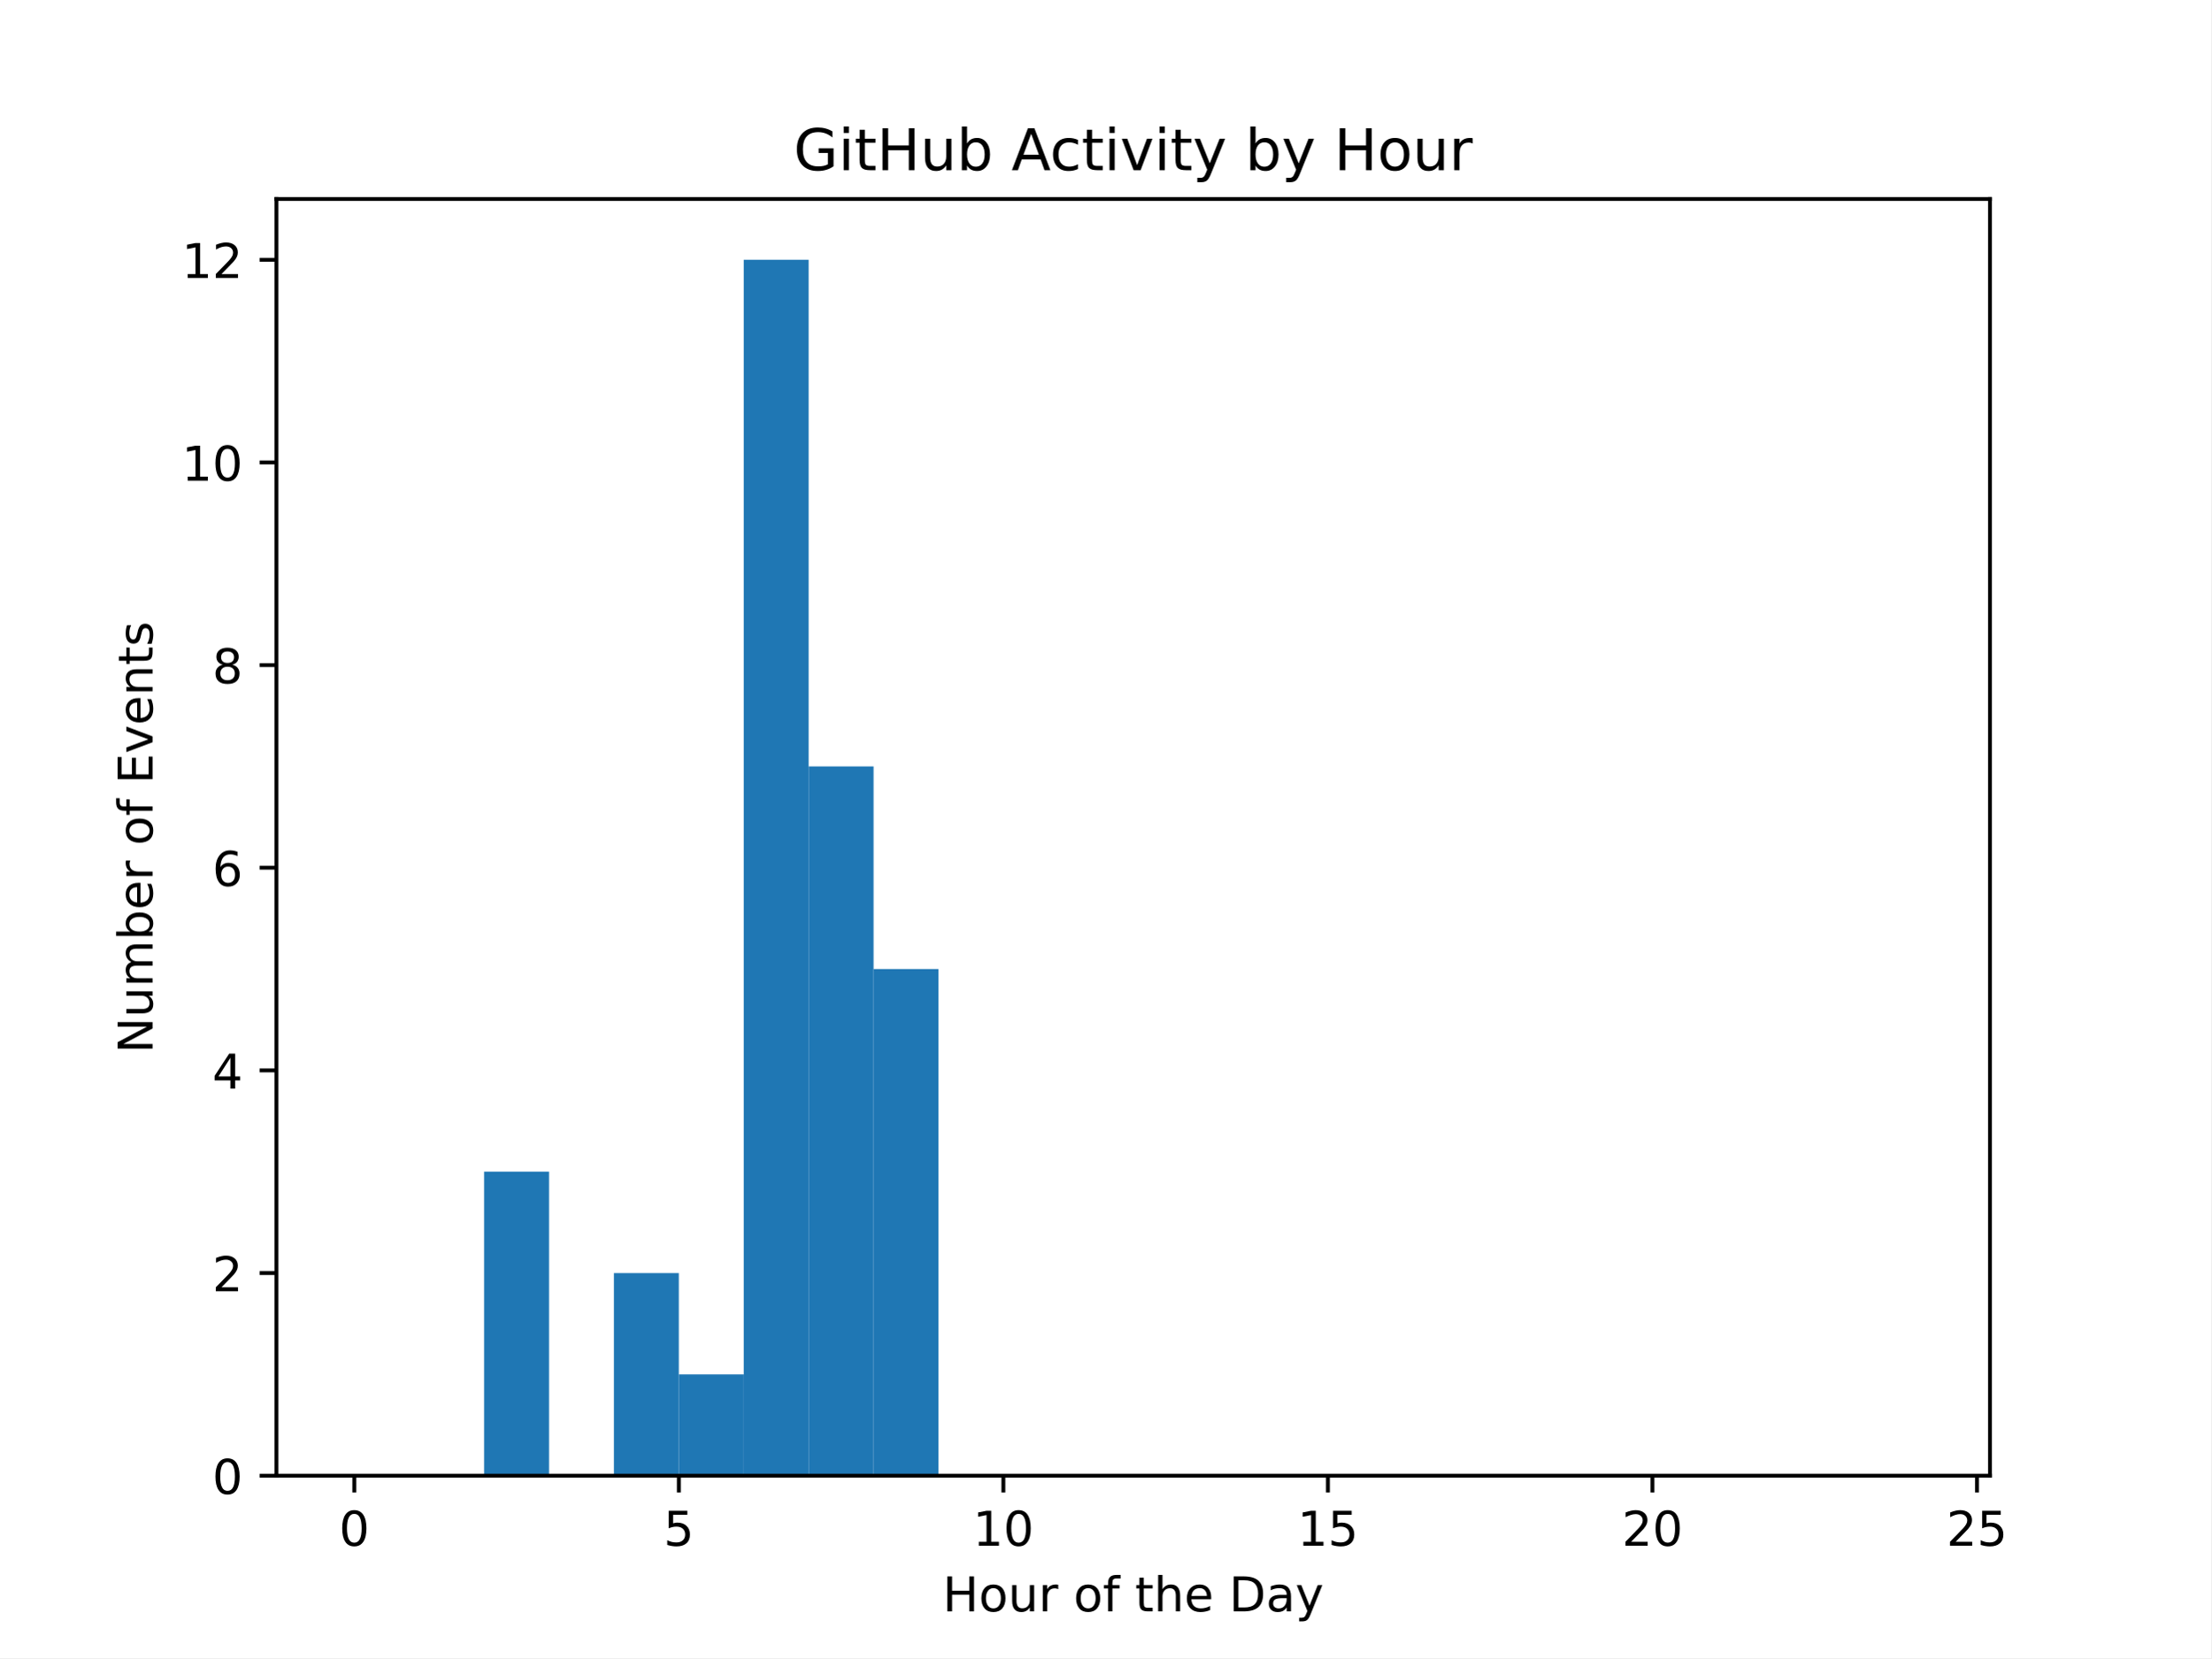
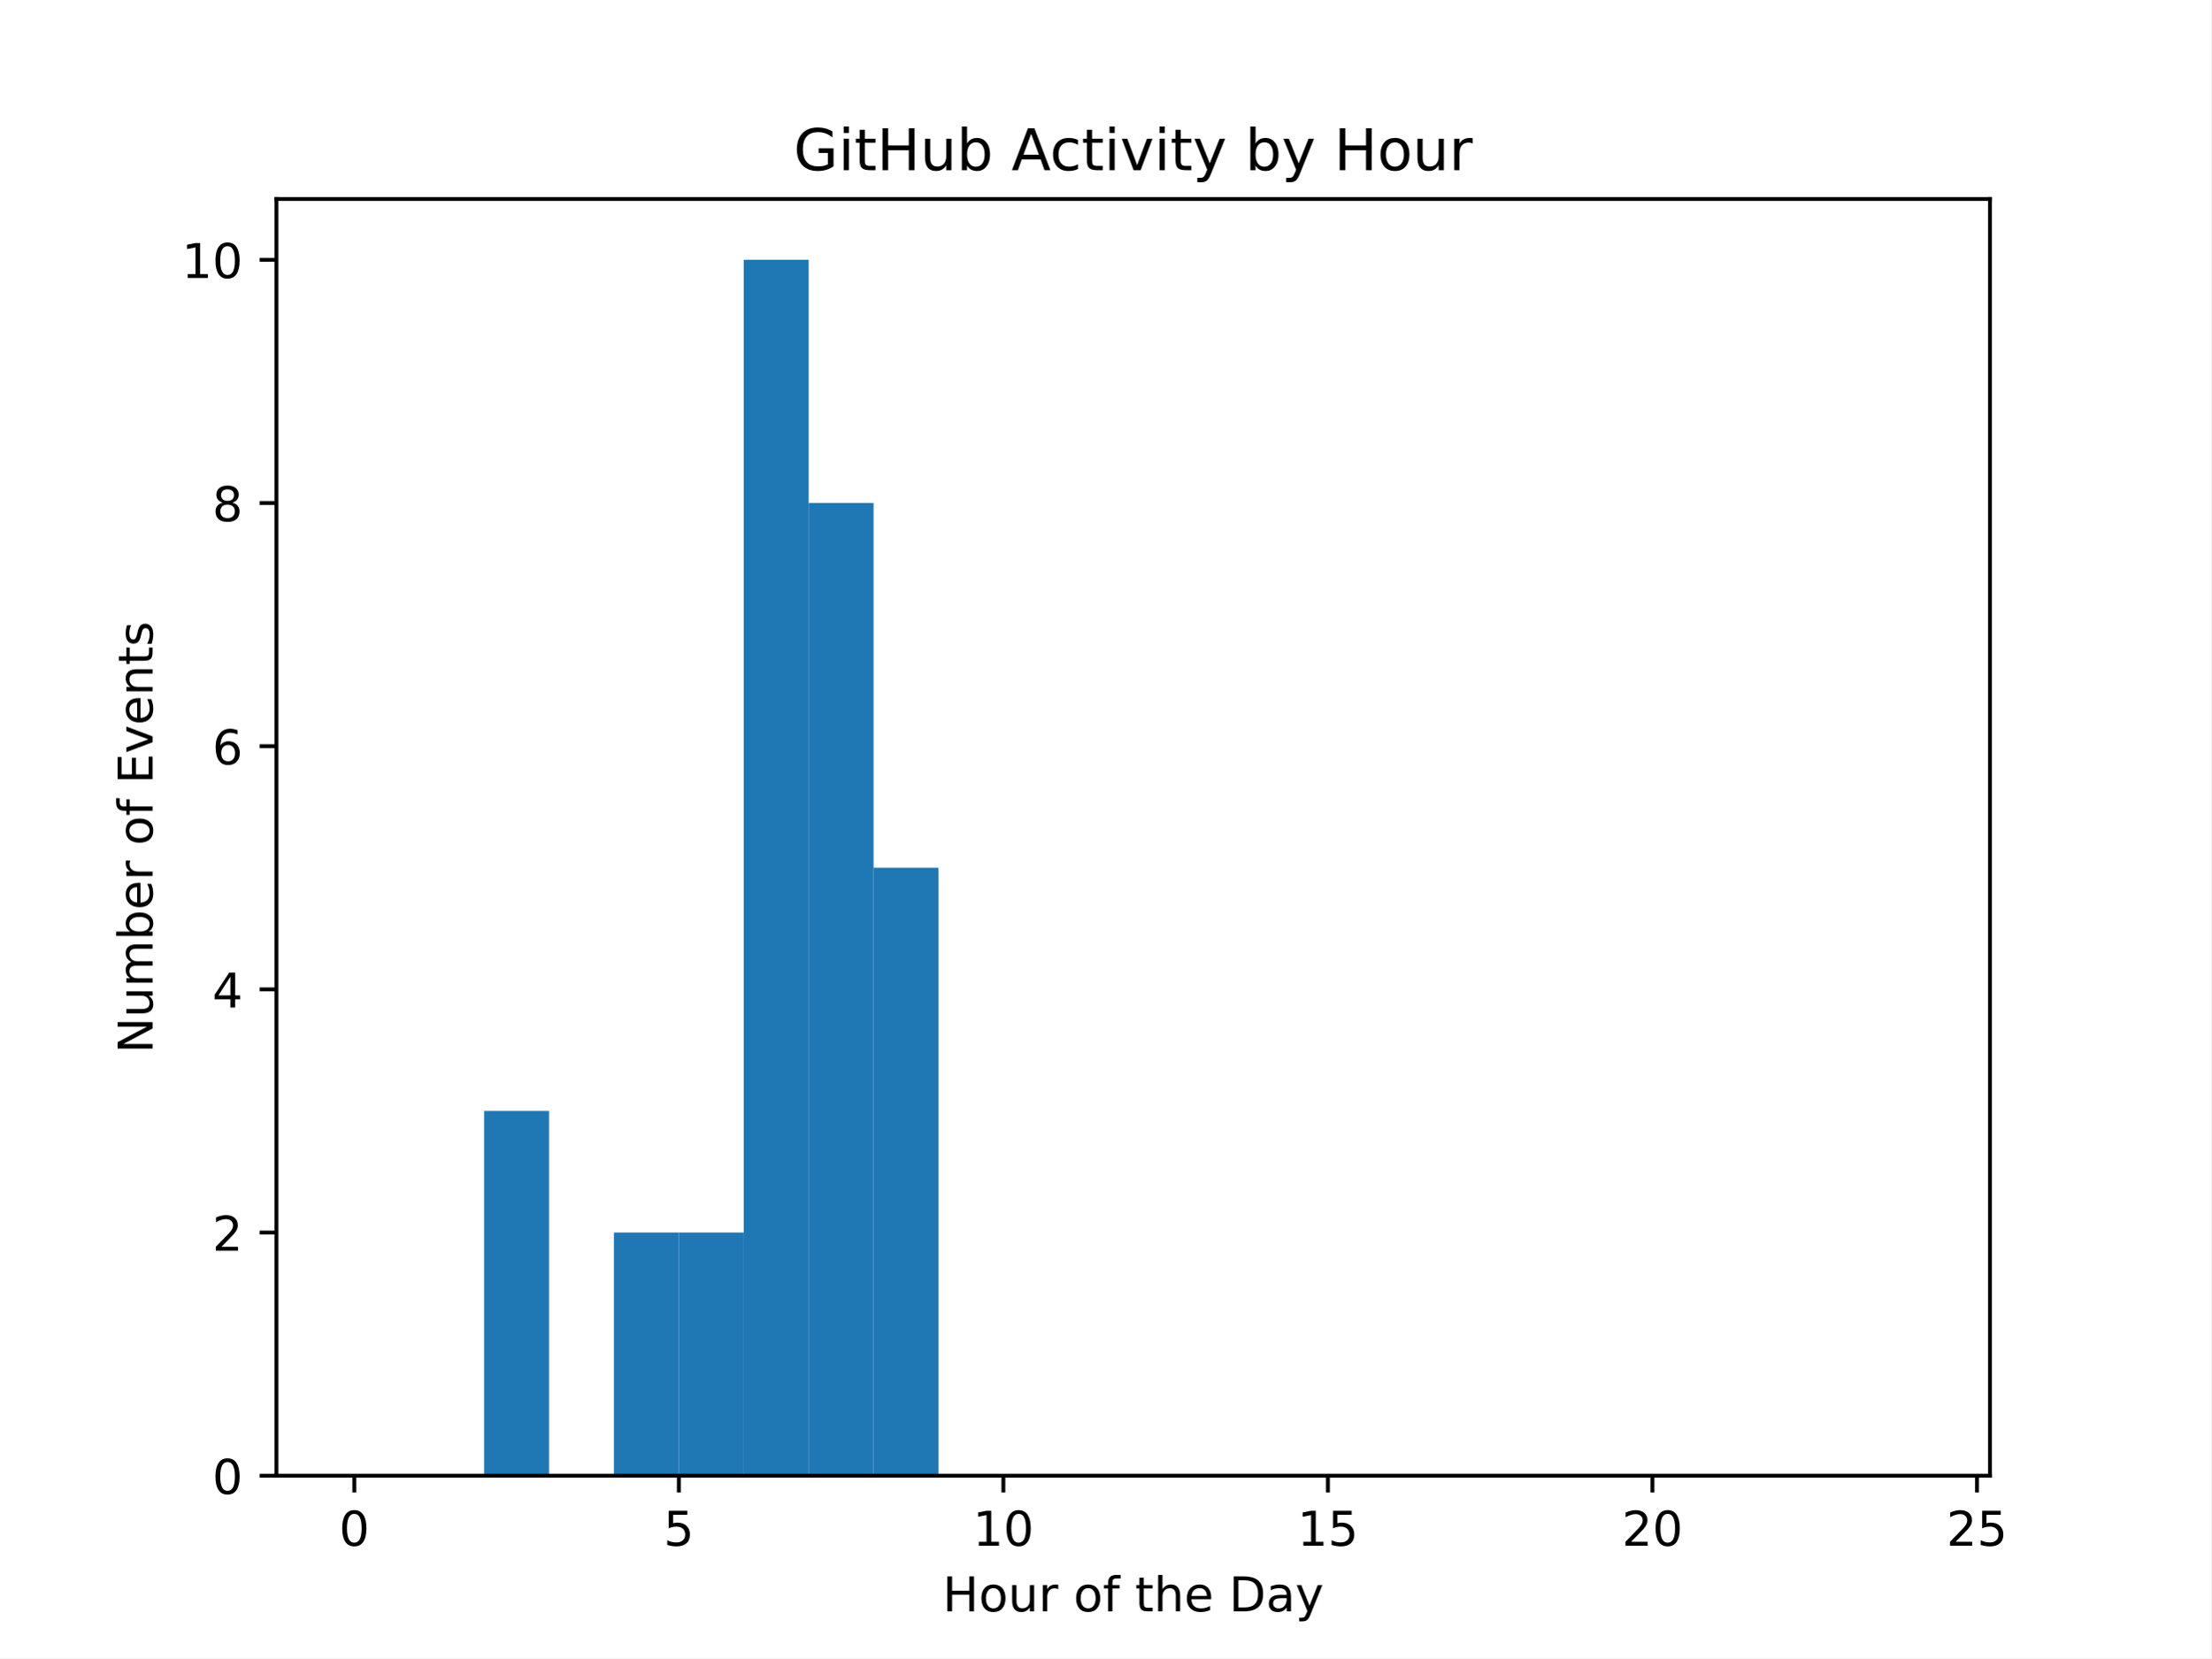
<svg xmlns="http://www.w3.org/2000/svg" xmlns:xlink="http://www.w3.org/1999/xlink" width="460.8pt" height="345.6pt" viewBox="0 0 460.8 345.6" version="1.1">
  <defs>
    <style type="text/css">*{stroke-linejoin: round; stroke-linecap: butt}</style>
  </defs>
  <g id="figure_1">
    <g id="patch_1">
      <path d="M 0 345.6  L 460.8 345.6  L 460.8 0  L 0 0  z " style="fill: #ffffff" />
    </g>
    <g id="axes_1">
      <g id="patch_2">
        <path d="M 57.6 307.584  L 414.72 307.584  L 414.72 41.472  L 57.6 41.472  z " style="fill: #ffffff" />
      </g>
      <g id="patch_3">
-         <path d="M 73.833 307.584  L 87.36 307.584  L 87.36 307.584  L 73.833 307.584  z " clip-path="url(#pd463cfea46)" style="fill: #1f77b4" />
+         <path d="M 73.833 307.584  L 87.36 307.584  L 87.36 307.584  L 73.833 307.584  z " clip-path="url(#pf3d21a5398)" style="fill: #1f77b4" />
      </g>
      <g id="patch_4">
-         <path d="M 87.36 307.584  L 100.887 307.584  L 100.887 307.584  L 87.36 307.584  z " clip-path="url(#pd463cfea46)" style="fill: #1f77b4" />
+         <path d="M 87.36 307.584  L 100.887 307.584  L 100.887 307.584  L 87.36 307.584  z " clip-path="url(#pf3d21a5398)" style="fill: #1f77b4" />
      </g>
      <g id="patch_5">
-         <path d="M 100.887 307.584  L 114.415 307.584  L 114.415 244.224  L 100.887 244.224  z " clip-path="url(#pd463cfea46)" style="fill: #1f77b4" />
+         <path d="M 100.887 307.584  L 114.415 307.584  L 114.415 231.552  L 100.887 231.552  z " clip-path="url(#pf3d21a5398)" style="fill: #1f77b4" />
      </g>
      <g id="patch_6">
-         <path d="M 114.415 307.584  L 127.942 307.584  L 127.942 307.584  L 114.415 307.584  z " clip-path="url(#pd463cfea46)" style="fill: #1f77b4" />
+         <path d="M 114.415 307.584  L 127.942 307.584  L 127.942 307.584  L 114.415 307.584  z " clip-path="url(#pf3d21a5398)" style="fill: #1f77b4" />
      </g>
      <g id="patch_7">
-         <path d="M 127.942 307.584  L 141.469 307.584  L 141.469 265.344  L 127.942 265.344  z " clip-path="url(#pd463cfea46)" style="fill: #1f77b4" />
+         <path d="M 127.942 307.584  L 141.469 307.584  L 141.469 256.896  L 127.942 256.896  z " clip-path="url(#pf3d21a5398)" style="fill: #1f77b4" />
      </g>
      <g id="patch_8">
-         <path d="M 141.469 307.584  L 154.996 307.584  L 154.996 286.464  L 141.469 286.464  z " clip-path="url(#pd463cfea46)" style="fill: #1f77b4" />
+         <path d="M 141.469 307.584  L 154.996 307.584  L 154.996 256.896  L 141.469 256.896  z " clip-path="url(#pf3d21a5398)" style="fill: #1f77b4" />
      </g>
      <g id="patch_9">
-         <path d="M 154.996 307.584  L 168.524 307.584  L 168.524 54.144  L 154.996 54.144  z " clip-path="url(#pd463cfea46)" style="fill: #1f77b4" />
+         <path d="M 154.996 307.584  L 168.524 307.584  L 168.524 54.144  L 154.996 54.144  z " clip-path="url(#pf3d21a5398)" style="fill: #1f77b4" />
      </g>
      <g id="patch_10">
-         <path d="M 168.524 307.584  L 182.051 307.584  L 182.051 159.744  L 168.524 159.744  z " clip-path="url(#pd463cfea46)" style="fill: #1f77b4" />
+         <path d="M 168.524 307.584  L 182.051 307.584  L 182.051 104.832  L 168.524 104.832  z " clip-path="url(#pf3d21a5398)" style="fill: #1f77b4" />
      </g>
      <g id="patch_11">
-         <path d="M 182.051 307.584  L 195.578 307.584  L 195.578 201.984  L 182.051 201.984  z " clip-path="url(#pd463cfea46)" style="fill: #1f77b4" />
+         <path d="M 182.051 307.584  L 195.578 307.584  L 195.578 180.864  L 182.051 180.864  z " clip-path="url(#pf3d21a5398)" style="fill: #1f77b4" />
      </g>
      <g id="patch_12">
-         <path d="M 195.578 307.584  L 209.105 307.584  L 209.105 307.584  L 195.578 307.584  z " clip-path="url(#pd463cfea46)" style="fill: #1f77b4" />
+         <path d="M 195.578 307.584  L 209.105 307.584  L 209.105 307.584  L 195.578 307.584  z " clip-path="url(#pf3d21a5398)" style="fill: #1f77b4" />
      </g>
      <g id="patch_13">
-         <path d="M 209.105 307.584  L 222.633 307.584  L 222.633 307.584  L 209.105 307.584  z " clip-path="url(#pd463cfea46)" style="fill: #1f77b4" />
+         <path d="M 209.105 307.584  L 222.633 307.584  L 222.633 307.584  L 209.105 307.584  z " clip-path="url(#pf3d21a5398)" style="fill: #1f77b4" />
      </g>
      <g id="patch_14">
-         <path d="M 222.633 307.584  L 236.16 307.584  L 236.16 307.584  L 222.633 307.584  z " clip-path="url(#pd463cfea46)" style="fill: #1f77b4" />
+         <path d="M 222.633 307.584  L 236.16 307.584  L 236.16 307.584  L 222.633 307.584  z " clip-path="url(#pf3d21a5398)" style="fill: #1f77b4" />
      </g>
      <g id="patch_15">
-         <path d="M 236.16 307.584  L 249.687 307.584  L 249.687 307.584  L 236.16 307.584  z " clip-path="url(#pd463cfea46)" style="fill: #1f77b4" />
+         <path d="M 236.16 307.584  L 249.687 307.584  L 249.687 307.584  L 236.16 307.584  z " clip-path="url(#pf3d21a5398)" style="fill: #1f77b4" />
      </g>
      <g id="patch_16">
-         <path d="M 249.687 307.584  L 263.215 307.584  L 263.215 307.584  L 249.687 307.584  z " clip-path="url(#pd463cfea46)" style="fill: #1f77b4" />
+         <path d="M 249.687 307.584  L 263.215 307.584  L 263.215 307.584  L 249.687 307.584  z " clip-path="url(#pf3d21a5398)" style="fill: #1f77b4" />
      </g>
      <g id="patch_17">
-         <path d="M 263.215 307.584  L 276.742 307.584  L 276.742 307.584  L 263.215 307.584  z " clip-path="url(#pd463cfea46)" style="fill: #1f77b4" />
+         <path d="M 263.215 307.584  L 276.742 307.584  L 276.742 307.584  L 263.215 307.584  z " clip-path="url(#pf3d21a5398)" style="fill: #1f77b4" />
      </g>
      <g id="patch_18">
-         <path d="M 276.742 307.584  L 290.269 307.584  L 290.269 307.584  L 276.742 307.584  z " clip-path="url(#pd463cfea46)" style="fill: #1f77b4" />
+         <path d="M 276.742 307.584  L 290.269 307.584  L 290.269 307.584  L 276.742 307.584  z " clip-path="url(#pf3d21a5398)" style="fill: #1f77b4" />
      </g>
      <g id="patch_19">
-         <path d="M 290.269 307.584  L 303.796 307.584  L 303.796 307.584  L 290.269 307.584  z " clip-path="url(#pd463cfea46)" style="fill: #1f77b4" />
+         <path d="M 290.269 307.584  L 303.796 307.584  L 303.796 307.584  L 290.269 307.584  z " clip-path="url(#pf3d21a5398)" style="fill: #1f77b4" />
      </g>
      <g id="patch_20">
-         <path d="M 303.796 307.584  L 317.324 307.584  L 317.324 307.584  L 303.796 307.584  z " clip-path="url(#pd463cfea46)" style="fill: #1f77b4" />
+         <path d="M 303.796 307.584  L 317.324 307.584  L 317.324 307.584  L 303.796 307.584  z " clip-path="url(#pf3d21a5398)" style="fill: #1f77b4" />
      </g>
      <g id="patch_21">
-         <path d="M 317.324 307.584  L 330.851 307.584  L 330.851 307.584  L 317.324 307.584  z " clip-path="url(#pd463cfea46)" style="fill: #1f77b4" />
+         <path d="M 317.324 307.584  L 330.851 307.584  L 330.851 307.584  L 317.324 307.584  z " clip-path="url(#pf3d21a5398)" style="fill: #1f77b4" />
      </g>
      <g id="patch_22">
-         <path d="M 330.851 307.584  L 344.378 307.584  L 344.378 307.584  L 330.851 307.584  z " clip-path="url(#pd463cfea46)" style="fill: #1f77b4" />
+         <path d="M 330.851 307.584  L 344.378 307.584  L 344.378 307.584  L 330.851 307.584  z " clip-path="url(#pf3d21a5398)" style="fill: #1f77b4" />
      </g>
      <g id="patch_23">
-         <path d="M 344.378 307.584  L 357.905 307.584  L 357.905 307.584  L 344.378 307.584  z " clip-path="url(#pd463cfea46)" style="fill: #1f77b4" />
+         <path d="M 344.378 307.584  L 357.905 307.584  L 357.905 307.584  L 344.378 307.584  z " clip-path="url(#pf3d21a5398)" style="fill: #1f77b4" />
      </g>
      <g id="patch_24">
-         <path d="M 357.905 307.584  L 371.433 307.584  L 371.433 307.584  L 357.905 307.584  z " clip-path="url(#pd463cfea46)" style="fill: #1f77b4" />
+         <path d="M 357.905 307.584  L 371.433 307.584  L 371.433 307.584  L 357.905 307.584  z " clip-path="url(#pf3d21a5398)" style="fill: #1f77b4" />
      </g>
      <g id="patch_25">
-         <path d="M 371.433 307.584  L 384.96 307.584  L 384.96 307.584  L 371.433 307.584  z " clip-path="url(#pd463cfea46)" style="fill: #1f77b4" />
+         <path d="M 371.433 307.584  L 384.96 307.584  L 384.96 307.584  L 371.433 307.584  z " clip-path="url(#pf3d21a5398)" style="fill: #1f77b4" />
      </g>
      <g id="patch_26">
-         <path d="M 384.96 307.584  L 398.487 307.584  L 398.487 307.584  L 384.96 307.584  z " clip-path="url(#pd463cfea46)" style="fill: #1f77b4" />
+         <path d="M 384.96 307.584  L 398.487 307.584  L 398.487 307.584  L 384.96 307.584  z " clip-path="url(#pf3d21a5398)" style="fill: #1f77b4" />
      </g>
      <g id="matplotlib.axis_1">
        <g id="xtick_1">
          <g id="line2d_1">
            <defs>
-               <path id="m1ac8d59e56" d="M 0 0  L 0 3.5  " style="stroke: #000000; stroke-width: 0.8" />
+               <path id="m0acda8feab" d="M 0 0  L 0 3.5  " style="stroke: #000000; stroke-width: 0.8" />
            </defs>
            <g>
-               <use xlink:href="#m1ac8d59e56" x="73.833" y="307.584" style="stroke: #000000; stroke-width: 0.8" />
+               <use xlink:href="#m0acda8feab" x="73.833" y="307.584" style="stroke: #000000; stroke-width: 0.8" />
            </g>
          </g>
          <g id="text_1">
            <g transform="translate(70.65148 322.1824) scale(0.1 -0.1)">
              <defs>
                <path id="DejaVuSans-30" d="M 2034 4250  Q 1547 4250 1301 3770  Q 1056 3291 1056 2328  Q 1056 1369 1301 889  Q 1547 409 2034 409  Q 2525 409 2770 889  Q 3016 1369 3016 2328  Q 3016 3291 2770 3770  Q 2525 4250 2034 4250  z M 2034 4750  Q 2819 4750 3233 4129  Q 3647 3509 3647 2328  Q 3647 1150 3233 529  Q 2819 -91 2034 -91  Q 1250 -91 836 529  Q 422 1150 422 2328  Q 422 3509 836 4129  Q 1250 4750 2034 4750  z " transform="scale(0.015625)" />
              </defs>
              <use xlink:href="#DejaVuSans-30" />
            </g>
          </g>
        </g>
        <g id="xtick_2">
          <g id="line2d_2">
            <g>
-               <use xlink:href="#m1ac8d59e56" x="141.469" y="307.584" style="stroke: #000000; stroke-width: 0.8" />
+               <use xlink:href="#m0acda8feab" x="141.469" y="307.584" style="stroke: #000000; stroke-width: 0.8" />
            </g>
          </g>
          <g id="text_2">
            <g transform="translate(138.2878 322.1824) scale(0.1 -0.1)">
              <defs>
                <path id="DejaVuSans-35" d="M 691 4666  L 3169 4666  L 3169 4134  L 1269 4134  L 1269 2991  Q 1406 3038 1543 3061  Q 1681 3084 1819 3084  Q 2600 3084 3056 2656  Q 3513 2228 3513 1497  Q 3513 744 3044 326  Q 2575 -91 1722 -91  Q 1428 -91 1123 -41  Q 819 9 494 109  L 494 744  Q 775 591 1075 516  Q 1375 441 1709 441  Q 2250 441 2565 725  Q 2881 1009 2881 1497  Q 2881 1984 2565 2268  Q 2250 2553 1709 2553  Q 1456 2553 1204 2497  Q 953 2441 691 2322  L 691 4666  z " transform="scale(0.015625)" />
              </defs>
              <use xlink:href="#DejaVuSans-35" />
            </g>
          </g>
        </g>
        <g id="xtick_3">
          <g id="line2d_3">
            <g>
-               <use xlink:href="#m1ac8d59e56" x="209.105" y="307.584" style="stroke: #000000; stroke-width: 0.8" />
+               <use xlink:href="#m0acda8feab" x="209.105" y="307.584" style="stroke: #000000; stroke-width: 0.8" />
            </g>
          </g>
          <g id="text_3">
            <g transform="translate(202.743 322.1824) scale(0.1 -0.1)">
              <defs>
                <path id="DejaVuSans-31" d="M 794 531  L 1825 531  L 1825 4091  L 703 3866  L 703 4441  L 1819 4666  L 2450 4666  L 2450 531  L 3481 531  L 3481 0  L 794 0  L 794 531  z " transform="scale(0.015625)" />
              </defs>
              <use xlink:href="#DejaVuSans-31" />
              <use xlink:href="#DejaVuSans-30" x="63.623" />
            </g>
          </g>
        </g>
        <g id="xtick_4">
          <g id="line2d_4">
            <g>
-               <use xlink:href="#m1ac8d59e56" x="276.742" y="307.584" style="stroke: #000000; stroke-width: 0.8" />
+               <use xlink:href="#m0acda8feab" x="276.742" y="307.584" style="stroke: #000000; stroke-width: 0.8" />
            </g>
          </g>
          <g id="text_4">
            <g transform="translate(270.3793 322.1824) scale(0.1 -0.1)">
              <use xlink:href="#DejaVuSans-31" />
              <use xlink:href="#DejaVuSans-35" x="63.623" />
            </g>
          </g>
        </g>
        <g id="xtick_5">
          <g id="line2d_5">
            <g>
-               <use xlink:href="#m1ac8d59e56" x="344.378" y="307.584" style="stroke: #000000; stroke-width: 0.8" />
+               <use xlink:href="#m0acda8feab" x="344.378" y="307.584" style="stroke: #000000; stroke-width: 0.8" />
            </g>
          </g>
          <g id="text_5">
            <g transform="translate(338.0157 322.1824) scale(0.1 -0.1)">
              <defs>
                <path id="DejaVuSans-32" d="M 1228 531  L 3431 531  L 3431 0  L 469 0  L 469 531  Q 828 903 1448 1529  Q 2069 2156 2228 2338  Q 2531 2678 2651 2914  Q 2772 3150 2772 3378  Q 2772 3750 2511 3984  Q 2250 4219 1831 4219  Q 1534 4219 1204 4116  Q 875 4013 500 3803  L 500 4441  Q 881 4594 1212 4672  Q 1544 4750 1819 4750  Q 2544 4750 2975 4387  Q 3406 4025 3406 3419  Q 3406 3131 3298 2873  Q 3191 2616 2906 2266  Q 2828 2175 2409 1742  Q 1991 1309 1228 531  z " transform="scale(0.015625)" />
              </defs>
              <use xlink:href="#DejaVuSans-32" />
              <use xlink:href="#DejaVuSans-30" x="63.623" />
            </g>
          </g>
        </g>
        <g id="xtick_6">
          <g id="line2d_6">
            <g>
-               <use xlink:href="#m1ac8d59e56" x="412.015" y="307.584" style="stroke: #000000; stroke-width: 0.8" />
+               <use xlink:href="#m0acda8feab" x="412.015" y="307.584" style="stroke: #000000; stroke-width: 0.8" />
            </g>
          </g>
          <g id="text_6">
            <g transform="translate(405.652 322.1824) scale(0.1 -0.1)">
              <use xlink:href="#DejaVuSans-32" />
              <use xlink:href="#DejaVuSans-35" x="63.623" />
            </g>
          </g>
        </g>
        <g id="text_7">
          <g transform="translate(196.4506 335.8606) scale(0.1 -0.1)">
            <defs>
              <path id="DejaVuSans-48" d="M 628 4666  L 1259 4666  L 1259 2753  L 3553 2753  L 3553 4666  L 4184 4666  L 4184 0  L 3553 0  L 3553 2222  L 1259 2222  L 1259 0  L 628 0  L 628 4666  z " transform="scale(0.015625)" />
              <path id="DejaVuSans-6f" d="M 1959 3097  Q 1497 3097 1228 2736  Q 959 2375 959 1747  Q 959 1119 1226 758  Q 1494 397 1959 397  Q 2419 397 2687 759  Q 2956 1122 2956 1747  Q 2956 2369 2687 2733  Q 2419 3097 1959 3097  z M 1959 3584  Q 2709 3584 3137 3096  Q 3566 2609 3566 1747  Q 3566 888 3137 398  Q 2709 -91 1959 -91  Q 1206 -91 779 398  Q 353 888 353 1747  Q 353 2609 779 3096  Q 1206 3584 1959 3584  z " transform="scale(0.015625)" />
              <path id="DejaVuSans-75" d="M 544 1381  L 544 3500  L 1119 3500  L 1119 1403  Q 1119 906 1312 657  Q 1506 409 1894 409  Q 2359 409 2629 706  Q 2900 1003 2900 1516  L 2900 3500  L 3475 3500  L 3475 0  L 2900 0  L 2900 538  Q 2691 219 2414 64  Q 2138 -91 1772 -91  Q 1169 -91 856 284  Q 544 659 544 1381  z M 1991 3584  L 1991 3584  z " transform="scale(0.015625)" />
              <path id="DejaVuSans-72" d="M 2631 2963  Q 2534 3019 2420 3045  Q 2306 3072 2169 3072  Q 1681 3072 1420 2755  Q 1159 2438 1159 1844  L 1159 0  L 581 0  L 581 3500  L 1159 3500  L 1159 2956  Q 1341 3275 1631 3429  Q 1922 3584 2338 3584  Q 2397 3584 2469 3576  Q 2541 3569 2628 3553  L 2631 2963  z " transform="scale(0.015625)" />
              <path id="DejaVuSans-20" transform="scale(0.015625)" />
              <path id="DejaVuSans-66" d="M 2375 4863  L 2375 4384  L 1825 4384  Q 1516 4384 1395 4259  Q 1275 4134 1275 3809  L 1275 3500  L 2222 3500  L 2222 3053  L 1275 3053  L 1275 0  L 697 0  L 697 3053  L 147 3053  L 147 3500  L 697 3500  L 697 3744  Q 697 4328 969 4595  Q 1241 4863 1831 4863  L 2375 4863  z " transform="scale(0.015625)" />
              <path id="DejaVuSans-74" d="M 1172 4494  L 1172 3500  L 2356 3500  L 2356 3053  L 1172 3053  L 1172 1153  Q 1172 725 1289 603  Q 1406 481 1766 481  L 2356 481  L 2356 0  L 1766 0  Q 1100 0 847 248  Q 594 497 594 1153  L 594 3053  L 172 3053  L 172 3500  L 594 3500  L 594 4494  L 1172 4494  z " transform="scale(0.015625)" />
              <path id="DejaVuSans-68" d="M 3513 2113  L 3513 0  L 2938 0  L 2938 2094  Q 2938 2591 2744 2837  Q 2550 3084 2163 3084  Q 1697 3084 1428 2787  Q 1159 2491 1159 1978  L 1159 0  L 581 0  L 581 4863  L 1159 4863  L 1159 2956  Q 1366 3272 1645 3428  Q 1925 3584 2291 3584  Q 2894 3584 3203 3211  Q 3513 2838 3513 2113  z " transform="scale(0.015625)" />
              <path id="DejaVuSans-65" d="M 3597 1894  L 3597 1613  L 953 1613  Q 991 1019 1311 708  Q 1631 397 2203 397  Q 2534 397 2845 478  Q 3156 559 3463 722  L 3463 178  Q 3153 47 2828 -22  Q 2503 -91 2169 -91  Q 1331 -91 842 396  Q 353 884 353 1716  Q 353 2575 817 3079  Q 1281 3584 2069 3584  Q 2775 3584 3186 3129  Q 3597 2675 3597 1894  z M 3022 2063  Q 3016 2534 2758 2815  Q 2500 3097 2075 3097  Q 1594 3097 1305 2825  Q 1016 2553 972 2059  L 3022 2063  z " transform="scale(0.015625)" />
              <path id="DejaVuSans-44" d="M 1259 4147  L 1259 519  L 2022 519  Q 2988 519 3436 956  Q 3884 1394 3884 2338  Q 3884 3275 3436 3711  Q 2988 4147 2022 4147  L 1259 4147  z M 628 4666  L 1925 4666  Q 3281 4666 3915 4102  Q 4550 3538 4550 2338  Q 4550 1131 3912 565  Q 3275 0 1925 0  L 628 0  L 628 4666  z " transform="scale(0.015625)" />
              <path id="DejaVuSans-61" d="M 2194 1759  Q 1497 1759 1228 1600  Q 959 1441 959 1056  Q 959 750 1161 570  Q 1363 391 1709 391  Q 2188 391 2477 730  Q 2766 1069 2766 1631  L 2766 1759  L 2194 1759  z M 3341 1997  L 3341 0  L 2766 0  L 2766 531  Q 2569 213 2275 61  Q 1981 -91 1556 -91  Q 1019 -91 701 211  Q 384 513 384 1019  Q 384 1609 779 1909  Q 1175 2209 1959 2209  L 2766 2209  L 2766 2266  Q 2766 2663 2505 2880  Q 2244 3097 1772 3097  Q 1472 3097 1187 3025  Q 903 2953 641 2809  L 641 3341  Q 956 3463 1253 3523  Q 1550 3584 1831 3584  Q 2591 3584 2966 3190  Q 3341 2797 3341 1997  z " transform="scale(0.015625)" />
              <path id="DejaVuSans-79" d="M 2059 -325  Q 1816 -950 1584 -1140  Q 1353 -1331 966 -1331  L 506 -1331  L 506 -850  L 844 -850  Q 1081 -850 1212 -737  Q 1344 -625 1503 -206  L 1606 56  L 191 3500  L 800 3500  L 1894 763  L 2988 3500  L 3597 3500  L 2059 -325  z " transform="scale(0.015625)" />
            </defs>
            <use xlink:href="#DejaVuSans-48" />
            <use xlink:href="#DejaVuSans-6f" x="75.195" />
            <use xlink:href="#DejaVuSans-75" x="136.377" />
            <use xlink:href="#DejaVuSans-72" x="199.756" />
            <use xlink:href="#DejaVuSans-20" x="240.869" />
            <use xlink:href="#DejaVuSans-6f" x="272.656" />
            <use xlink:href="#DejaVuSans-66" x="333.838" />
            <use xlink:href="#DejaVuSans-20" x="369.043" />
            <use xlink:href="#DejaVuSans-74" x="400.83" />
            <use xlink:href="#DejaVuSans-68" x="440.039" />
            <use xlink:href="#DejaVuSans-65" x="503.418" />
            <use xlink:href="#DejaVuSans-20" x="564.941" />
            <use xlink:href="#DejaVuSans-44" x="596.729" />
            <use xlink:href="#DejaVuSans-61" x="673.73" />
            <use xlink:href="#DejaVuSans-79" x="735.01" />
          </g>
        </g>
      </g>
      <g id="matplotlib.axis_2">
        <g id="ytick_1">
          <g id="line2d_7">
            <defs>
-               <path id="m48f483798c" d="M 0 0  L -3.5 0  " style="stroke: #000000; stroke-width: 0.8" />
+               <path id="m4f24c5c496" d="M 0 0  L -3.5 0  " style="stroke: #000000; stroke-width: 0.8" />
            </defs>
            <g>
-               <use xlink:href="#m48f483798c" x="57.6" y="307.584" style="stroke: #000000; stroke-width: 0.8" />
+               <use xlink:href="#m4f24c5c496" x="57.6" y="307.584" style="stroke: #000000; stroke-width: 0.8" />
            </g>
          </g>
          <g id="text_8">
            <g transform="translate(44.2375 311.3832) scale(0.1 -0.1)">
              <use xlink:href="#DejaVuSans-30" />
            </g>
          </g>
        </g>
        <g id="ytick_2">
          <g id="line2d_8">
            <g>
-               <use xlink:href="#m48f483798c" x="57.6" y="265.344" style="stroke: #000000; stroke-width: 0.8" />
+               <use xlink:href="#m4f24c5c496" x="57.6" y="256.896" style="stroke: #000000; stroke-width: 0.8" />
            </g>
          </g>
          <g id="text_9">
-             <g transform="translate(44.2375 269.1432) scale(0.1 -0.1)">
+             <g transform="translate(44.2375 260.6952) scale(0.1 -0.1)">
              <use xlink:href="#DejaVuSans-32" />
            </g>
          </g>
        </g>
        <g id="ytick_3">
          <g id="line2d_9">
            <g>
-               <use xlink:href="#m48f483798c" x="57.6" y="223.104" style="stroke: #000000; stroke-width: 0.8" />
+               <use xlink:href="#m4f24c5c496" x="57.6" y="206.208" style="stroke: #000000; stroke-width: 0.8" />
            </g>
          </g>
          <g id="text_10">
-             <g transform="translate(44.2375 226.9032) scale(0.1 -0.1)">
+             <g transform="translate(44.2375 210.0072) scale(0.1 -0.1)">
              <defs>
                <path id="DejaVuSans-34" d="M 2419 4116  L 825 1625  L 2419 1625  L 2419 4116  z M 2253 4666  L 3047 4666  L 3047 1625  L 3713 1625  L 3713 1100  L 3047 1100  L 3047 0  L 2419 0  L 2419 1100  L 313 1100  L 313 1709  L 2253 4666  z " transform="scale(0.015625)" />
              </defs>
              <use xlink:href="#DejaVuSans-34" />
            </g>
          </g>
        </g>
        <g id="ytick_4">
          <g id="line2d_10">
            <g>
-               <use xlink:href="#m48f483798c" x="57.6" y="180.864" style="stroke: #000000; stroke-width: 0.8" />
+               <use xlink:href="#m4f24c5c496" x="57.6" y="155.52" style="stroke: #000000; stroke-width: 0.8" />
            </g>
          </g>
          <g id="text_11">
-             <g transform="translate(44.2375 184.6632) scale(0.1 -0.1)">
+             <g transform="translate(44.2375 159.3192) scale(0.1 -0.1)">
              <defs>
                <path id="DejaVuSans-36" d="M 2113 2584  Q 1688 2584 1439 2293  Q 1191 2003 1191 1497  Q 1191 994 1439 701  Q 1688 409 2113 409  Q 2538 409 2786 701  Q 3034 994 3034 1497  Q 3034 2003 2786 2293  Q 2538 2584 2113 2584  z M 3366 4563  L 3366 3988  Q 3128 4100 2886 4159  Q 2644 4219 2406 4219  Q 1781 4219 1451 3797  Q 1122 3375 1075 2522  Q 1259 2794 1537 2939  Q 1816 3084 2150 3084  Q 2853 3084 3261 2657  Q 3669 2231 3669 1497  Q 3669 778 3244 343  Q 2819 -91 2113 -91  Q 1303 -91 875 529  Q 447 1150 447 2328  Q 447 3434 972 4092  Q 1497 4750 2381 4750  Q 2619 4750 2861 4703  Q 3103 4656 3366 4563  z " transform="scale(0.015625)" />
              </defs>
              <use xlink:href="#DejaVuSans-36" />
            </g>
          </g>
        </g>
        <g id="ytick_5">
          <g id="line2d_11">
            <g>
-               <use xlink:href="#m48f483798c" x="57.6" y="138.624" style="stroke: #000000; stroke-width: 0.8" />
+               <use xlink:href="#m4f24c5c496" x="57.6" y="104.832" style="stroke: #000000; stroke-width: 0.8" />
            </g>
          </g>
          <g id="text_12">
-             <g transform="translate(44.2375 142.4232) scale(0.1 -0.1)">
+             <g transform="translate(44.2375 108.6312) scale(0.1 -0.1)">
              <defs>
                <path id="DejaVuSans-38" d="M 2034 2216  Q 1584 2216 1326 1975  Q 1069 1734 1069 1313  Q 1069 891 1326 650  Q 1584 409 2034 409  Q 2484 409 2743 651  Q 3003 894 3003 1313  Q 3003 1734 2745 1975  Q 2488 2216 2034 2216  z M 1403 2484  Q 997 2584 770 2862  Q 544 3141 544 3541  Q 544 4100 942 4425  Q 1341 4750 2034 4750  Q 2731 4750 3128 4425  Q 3525 4100 3525 3541  Q 3525 3141 3298 2862  Q 3072 2584 2669 2484  Q 3125 2378 3379 2068  Q 3634 1759 3634 1313  Q 3634 634 3220 271  Q 2806 -91 2034 -91  Q 1263 -91 848 271  Q 434 634 434 1313  Q 434 1759 690 2068  Q 947 2378 1403 2484  z M 1172 3481  Q 1172 3119 1398 2916  Q 1625 2713 2034 2713  Q 2441 2713 2670 2916  Q 2900 3119 2900 3481  Q 2900 3844 2670 4047  Q 2441 4250 2034 4250  Q 1625 4250 1398 4047  Q 1172 3844 1172 3481  z " transform="scale(0.015625)" />
              </defs>
              <use xlink:href="#DejaVuSans-38" />
            </g>
          </g>
        </g>
        <g id="ytick_6">
          <g id="line2d_12">
            <g>
-               <use xlink:href="#m48f483798c" x="57.6" y="96.384" style="stroke: #000000; stroke-width: 0.8" />
+               <use xlink:href="#m4f24c5c496" x="57.6" y="54.144" style="stroke: #000000; stroke-width: 0.8" />
            </g>
          </g>
          <g id="text_13">
-             <g transform="translate(37.875 100.1832) scale(0.1 -0.1)">
+             <g transform="translate(37.875 57.94322) scale(0.1 -0.1)">
              <use xlink:href="#DejaVuSans-31" />
              <use xlink:href="#DejaVuSans-30" x="63.623" />
            </g>
          </g>
        </g>
-         <g id="ytick_7">
-           <g id="line2d_13">
-             <g>
-               <use xlink:href="#m48f483798c" x="57.6" y="54.144" style="stroke: #000000; stroke-width: 0.8" />
-             </g>
-           </g>
-           <g id="text_14">
-             <g transform="translate(37.875 57.94322) scale(0.1 -0.1)">
-               <use xlink:href="#DejaVuSans-31" />
-               <use xlink:href="#DejaVuSans-32" x="63.623" />
-             </g>
-           </g>
-         </g>
-         <g id="text_15">
+         <g id="text_14">
          <g transform="translate(31.79531 219.5405) rotate(-90) scale(0.1 -0.1)">
            <defs>
              <path id="DejaVuSans-4e" d="M 628 4666  L 1478 4666  L 3547 763  L 3547 4666  L 4159 4666  L 4159 0  L 3309 0  L 1241 3903  L 1241 0  L 628 0  L 628 4666  z " transform="scale(0.015625)" />
              <path id="DejaVuSans-6d" d="M 3328 2828  Q 3544 3216 3844 3400  Q 4144 3584 4550 3584  Q 5097 3584 5394 3201  Q 5691 2819 5691 2113  L 5691 0  L 5113 0  L 5113 2094  Q 5113 2597 4934 2840  Q 4756 3084 4391 3084  Q 3944 3084 3684 2787  Q 3425 2491 3425 1978  L 3425 0  L 2847 0  L 2847 2094  Q 2847 2600 2669 2842  Q 2491 3084 2119 3084  Q 1678 3084 1418 2786  Q 1159 2488 1159 1978  L 1159 0  L 581 0  L 581 3500  L 1159 3500  L 1159 2956  Q 1356 3278 1631 3431  Q 1906 3584 2284 3584  Q 2666 3584 2933 3390  Q 3200 3197 3328 2828  z " transform="scale(0.015625)" />
              <path id="DejaVuSans-62" d="M 3116 1747  Q 3116 2381 2855 2742  Q 2594 3103 2138 3103  Q 1681 3103 1420 2742  Q 1159 2381 1159 1747  Q 1159 1113 1420 752  Q 1681 391 2138 391  Q 2594 391 2855 752  Q 3116 1113 3116 1747  z M 1159 2969  Q 1341 3281 1617 3432  Q 1894 3584 2278 3584  Q 2916 3584 3314 3078  Q 3713 2572 3713 1747  Q 3713 922 3314 415  Q 2916 -91 2278 -91  Q 1894 -91 1617 61  Q 1341 213 1159 525  L 1159 0  L 581 0  L 581 4863  L 1159 4863  L 1159 2969  z " transform="scale(0.015625)" />
              <path id="DejaVuSans-45" d="M 628 4666  L 3578 4666  L 3578 4134  L 1259 4134  L 1259 2753  L 3481 2753  L 3481 2222  L 1259 2222  L 1259 531  L 3634 531  L 3634 0  L 628 0  L 628 4666  z " transform="scale(0.015625)" />
              <path id="DejaVuSans-76" d="M 191 3500  L 800 3500  L 1894 563  L 2988 3500  L 3597 3500  L 2284 0  L 1503 0  L 191 3500  z " transform="scale(0.015625)" />
              <path id="DejaVuSans-6e" d="M 3513 2113  L 3513 0  L 2938 0  L 2938 2094  Q 2938 2591 2744 2837  Q 2550 3084 2163 3084  Q 1697 3084 1428 2787  Q 1159 2491 1159 1978  L 1159 0  L 581 0  L 581 3500  L 1159 3500  L 1159 2956  Q 1366 3272 1645 3428  Q 1925 3584 2291 3584  Q 2894 3584 3203 3211  Q 3513 2838 3513 2113  z " transform="scale(0.015625)" />
              <path id="DejaVuSans-73" d="M 2834 3397  L 2834 2853  Q 2591 2978 2328 3040  Q 2066 3103 1784 3103  Q 1356 3103 1142 2972  Q 928 2841 928 2578  Q 928 2378 1081 2264  Q 1234 2150 1697 2047  L 1894 2003  Q 2506 1872 2764 1633  Q 3022 1394 3022 966  Q 3022 478 2636 193  Q 2250 -91 1575 -91  Q 1294 -91 989 -36  Q 684 19 347 128  L 347 722  Q 666 556 975 473  Q 1284 391 1588 391  Q 1994 391 2212 530  Q 2431 669 2431 922  Q 2431 1156 2273 1281  Q 2116 1406 1581 1522  L 1381 1569  Q 847 1681 609 1914  Q 372 2147 372 2553  Q 372 3047 722 3315  Q 1072 3584 1716 3584  Q 2034 3584 2315 3537  Q 2597 3491 2834 3397  z " transform="scale(0.015625)" />
            </defs>
            <use xlink:href="#DejaVuSans-4e" />
            <use xlink:href="#DejaVuSans-75" x="74.805" />
            <use xlink:href="#DejaVuSans-6d" x="138.184" />
            <use xlink:href="#DejaVuSans-62" x="235.596" />
            <use xlink:href="#DejaVuSans-65" x="299.072" />
            <use xlink:href="#DejaVuSans-72" x="360.596" />
            <use xlink:href="#DejaVuSans-20" x="401.709" />
            <use xlink:href="#DejaVuSans-6f" x="433.496" />
            <use xlink:href="#DejaVuSans-66" x="494.678" />
            <use xlink:href="#DejaVuSans-20" x="529.883" />
            <use xlink:href="#DejaVuSans-45" x="561.67" />
            <use xlink:href="#DejaVuSans-76" x="624.854" />
            <use xlink:href="#DejaVuSans-65" x="684.033" />
            <use xlink:href="#DejaVuSans-6e" x="745.557" />
            <use xlink:href="#DejaVuSans-74" x="808.936" />
            <use xlink:href="#DejaVuSans-73" x="848.145" />
          </g>
        </g>
      </g>
      <g id="patch_27">
        <path d="M 57.6 307.584  L 57.6 41.472  " style="fill: none; stroke: #000000; stroke-width: 0.8; stroke-linejoin: miter; stroke-linecap: square" />
      </g>
      <g id="patch_28">
        <path d="M 414.72 307.584  L 414.72 41.472  " style="fill: none; stroke: #000000; stroke-width: 0.8; stroke-linejoin: miter; stroke-linecap: square" />
      </g>
      <g id="patch_29">
        <path d="M 57.6 307.584  L 414.72 307.584  " style="fill: none; stroke: #000000; stroke-width: 0.8; stroke-linejoin: miter; stroke-linecap: square" />
      </g>
      <g id="patch_30">
        <path d="M 57.6 41.472  L 414.72 41.472  " style="fill: none; stroke: #000000; stroke-width: 0.8; stroke-linejoin: miter; stroke-linecap: square" />
      </g>
-       <g id="text_16">
+       <g id="text_15">
        <g transform="translate(165.3956 35.472) scale(0.12 -0.12)">
          <defs>
            <path id="DejaVuSans-47" d="M 3809 666  L 3809 1919  L 2778 1919  L 2778 2438  L 4434 2438  L 4434 434  Q 4069 175 3628 42  Q 3188 -91 2688 -91  Q 1594 -91 976 548  Q 359 1188 359 2328  Q 359 3472 976 4111  Q 1594 4750 2688 4750  Q 3144 4750 3555 4637  Q 3966 4525 4313 4306  L 4313 3634  Q 3963 3931 3569 4081  Q 3175 4231 2741 4231  Q 1884 4231 1454 3753  Q 1025 3275 1025 2328  Q 1025 1384 1454 906  Q 1884 428 2741 428  Q 3075 428 3337 486  Q 3600 544 3809 666  z " transform="scale(0.015625)" />
            <path id="DejaVuSans-69" d="M 603 3500  L 1178 3500  L 1178 0  L 603 0  L 603 3500  z M 603 4863  L 1178 4863  L 1178 4134  L 603 4134  L 603 4863  z " transform="scale(0.015625)" />
            <path id="DejaVuSans-41" d="M 2188 4044  L 1331 1722  L 3047 1722  L 2188 4044  z M 1831 4666  L 2547 4666  L 4325 0  L 3669 0  L 3244 1197  L 1141 1197  L 716 0  L 50 0  L 1831 4666  z " transform="scale(0.015625)" />
            <path id="DejaVuSans-63" d="M 3122 3366  L 3122 2828  Q 2878 2963 2633 3030  Q 2388 3097 2138 3097  Q 1578 3097 1268 2742  Q 959 2388 959 1747  Q 959 1106 1268 751  Q 1578 397 2138 397  Q 2388 397 2633 464  Q 2878 531 3122 666  L 3122 134  Q 2881 22 2623 -34  Q 2366 -91 2075 -91  Q 1284 -91 818 406  Q 353 903 353 1747  Q 353 2603 823 3093  Q 1294 3584 2113 3584  Q 2378 3584 2631 3529  Q 2884 3475 3122 3366  z " transform="scale(0.015625)" />
          </defs>
          <use xlink:href="#DejaVuSans-47" />
          <use xlink:href="#DejaVuSans-69" x="77.49" />
          <use xlink:href="#DejaVuSans-74" x="105.273" />
          <use xlink:href="#DejaVuSans-48" x="144.482" />
          <use xlink:href="#DejaVuSans-75" x="219.678" />
          <use xlink:href="#DejaVuSans-62" x="283.057" />
          <use xlink:href="#DejaVuSans-20" x="346.533" />
          <use xlink:href="#DejaVuSans-41" x="378.32" />
          <use xlink:href="#DejaVuSans-63" x="444.979" />
          <use xlink:href="#DejaVuSans-74" x="499.959" />
          <use xlink:href="#DejaVuSans-69" x="539.168" />
          <use xlink:href="#DejaVuSans-76" x="566.951" />
          <use xlink:href="#DejaVuSans-69" x="626.131" />
          <use xlink:href="#DejaVuSans-74" x="653.914" />
          <use xlink:href="#DejaVuSans-79" x="693.123" />
          <use xlink:href="#DejaVuSans-20" x="752.303" />
          <use xlink:href="#DejaVuSans-62" x="784.09" />
          <use xlink:href="#DejaVuSans-79" x="847.566" />
          <use xlink:href="#DejaVuSans-20" x="906.746" />
          <use xlink:href="#DejaVuSans-48" x="938.533" />
          <use xlink:href="#DejaVuSans-6f" x="1013.729" />
          <use xlink:href="#DejaVuSans-75" x="1074.91" />
          <use xlink:href="#DejaVuSans-72" x="1138.289" />
        </g>
      </g>
    </g>
  </g>
  <defs>
-     <clipPath id="pd463cfea46">
+     <clipPath id="pf3d21a5398">
      <rect x="57.6" y="41.472" width="357.12" height="266.112" />
    </clipPath>
  </defs>
</svg>
